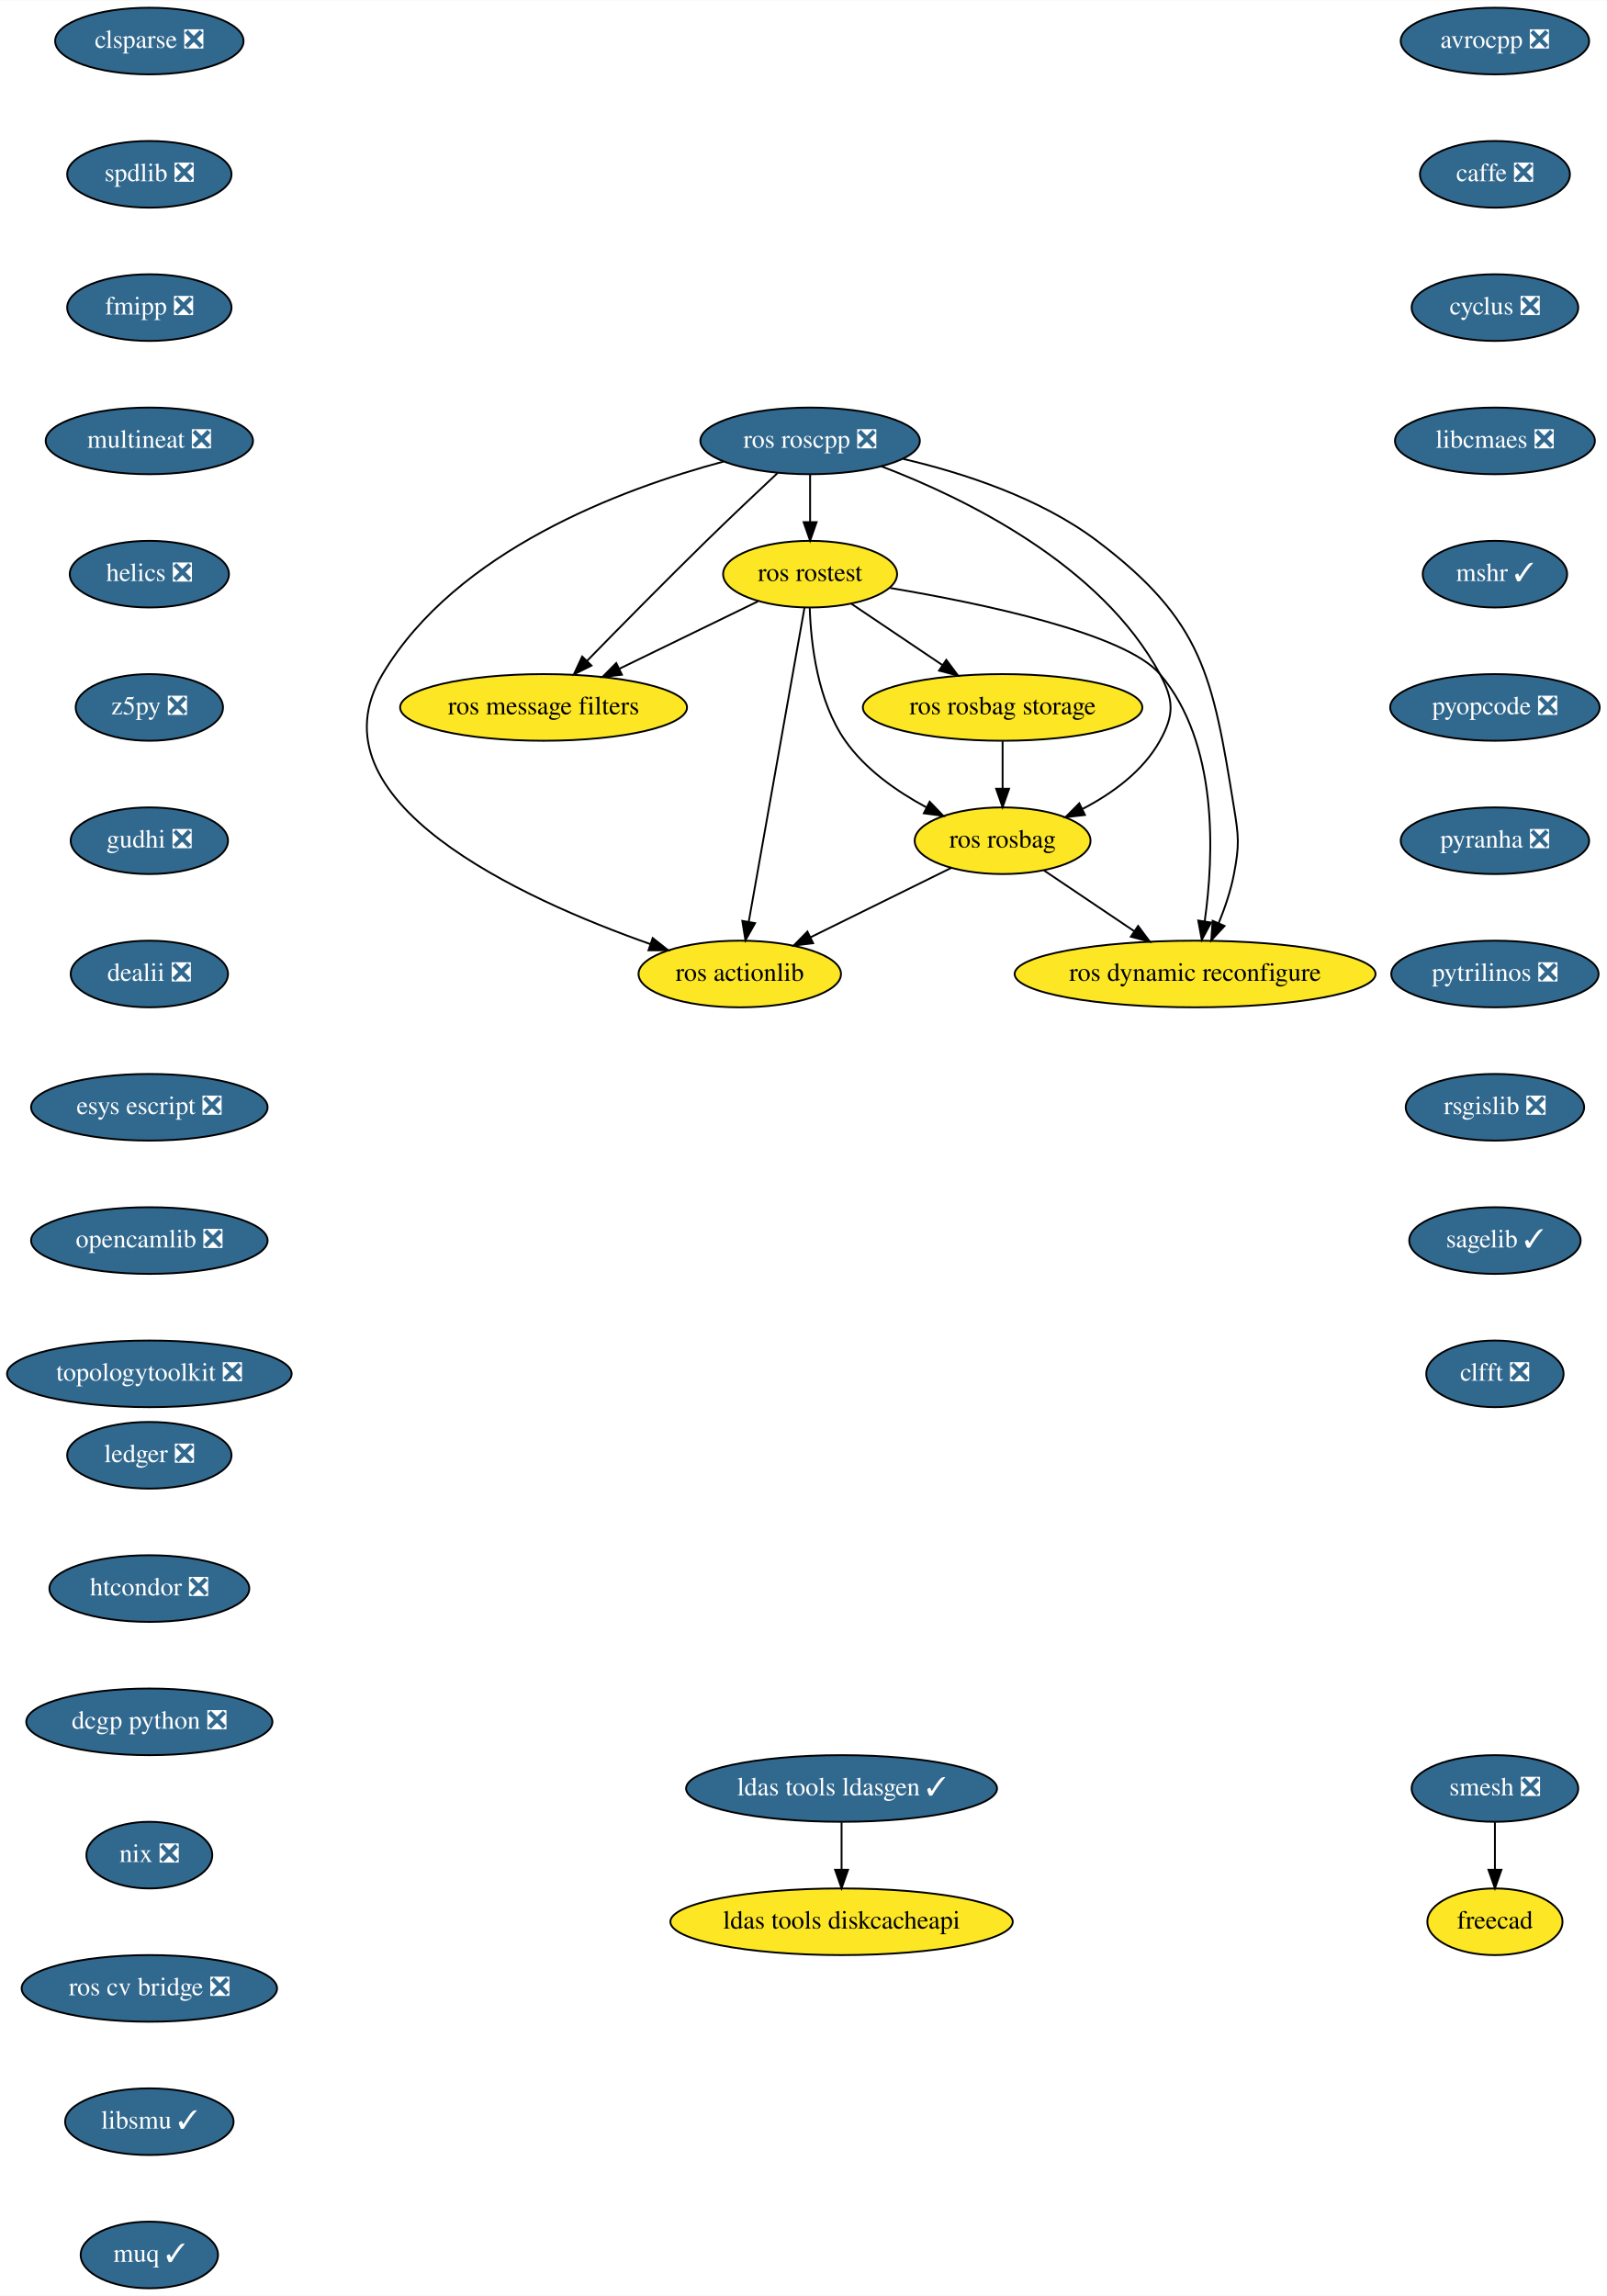
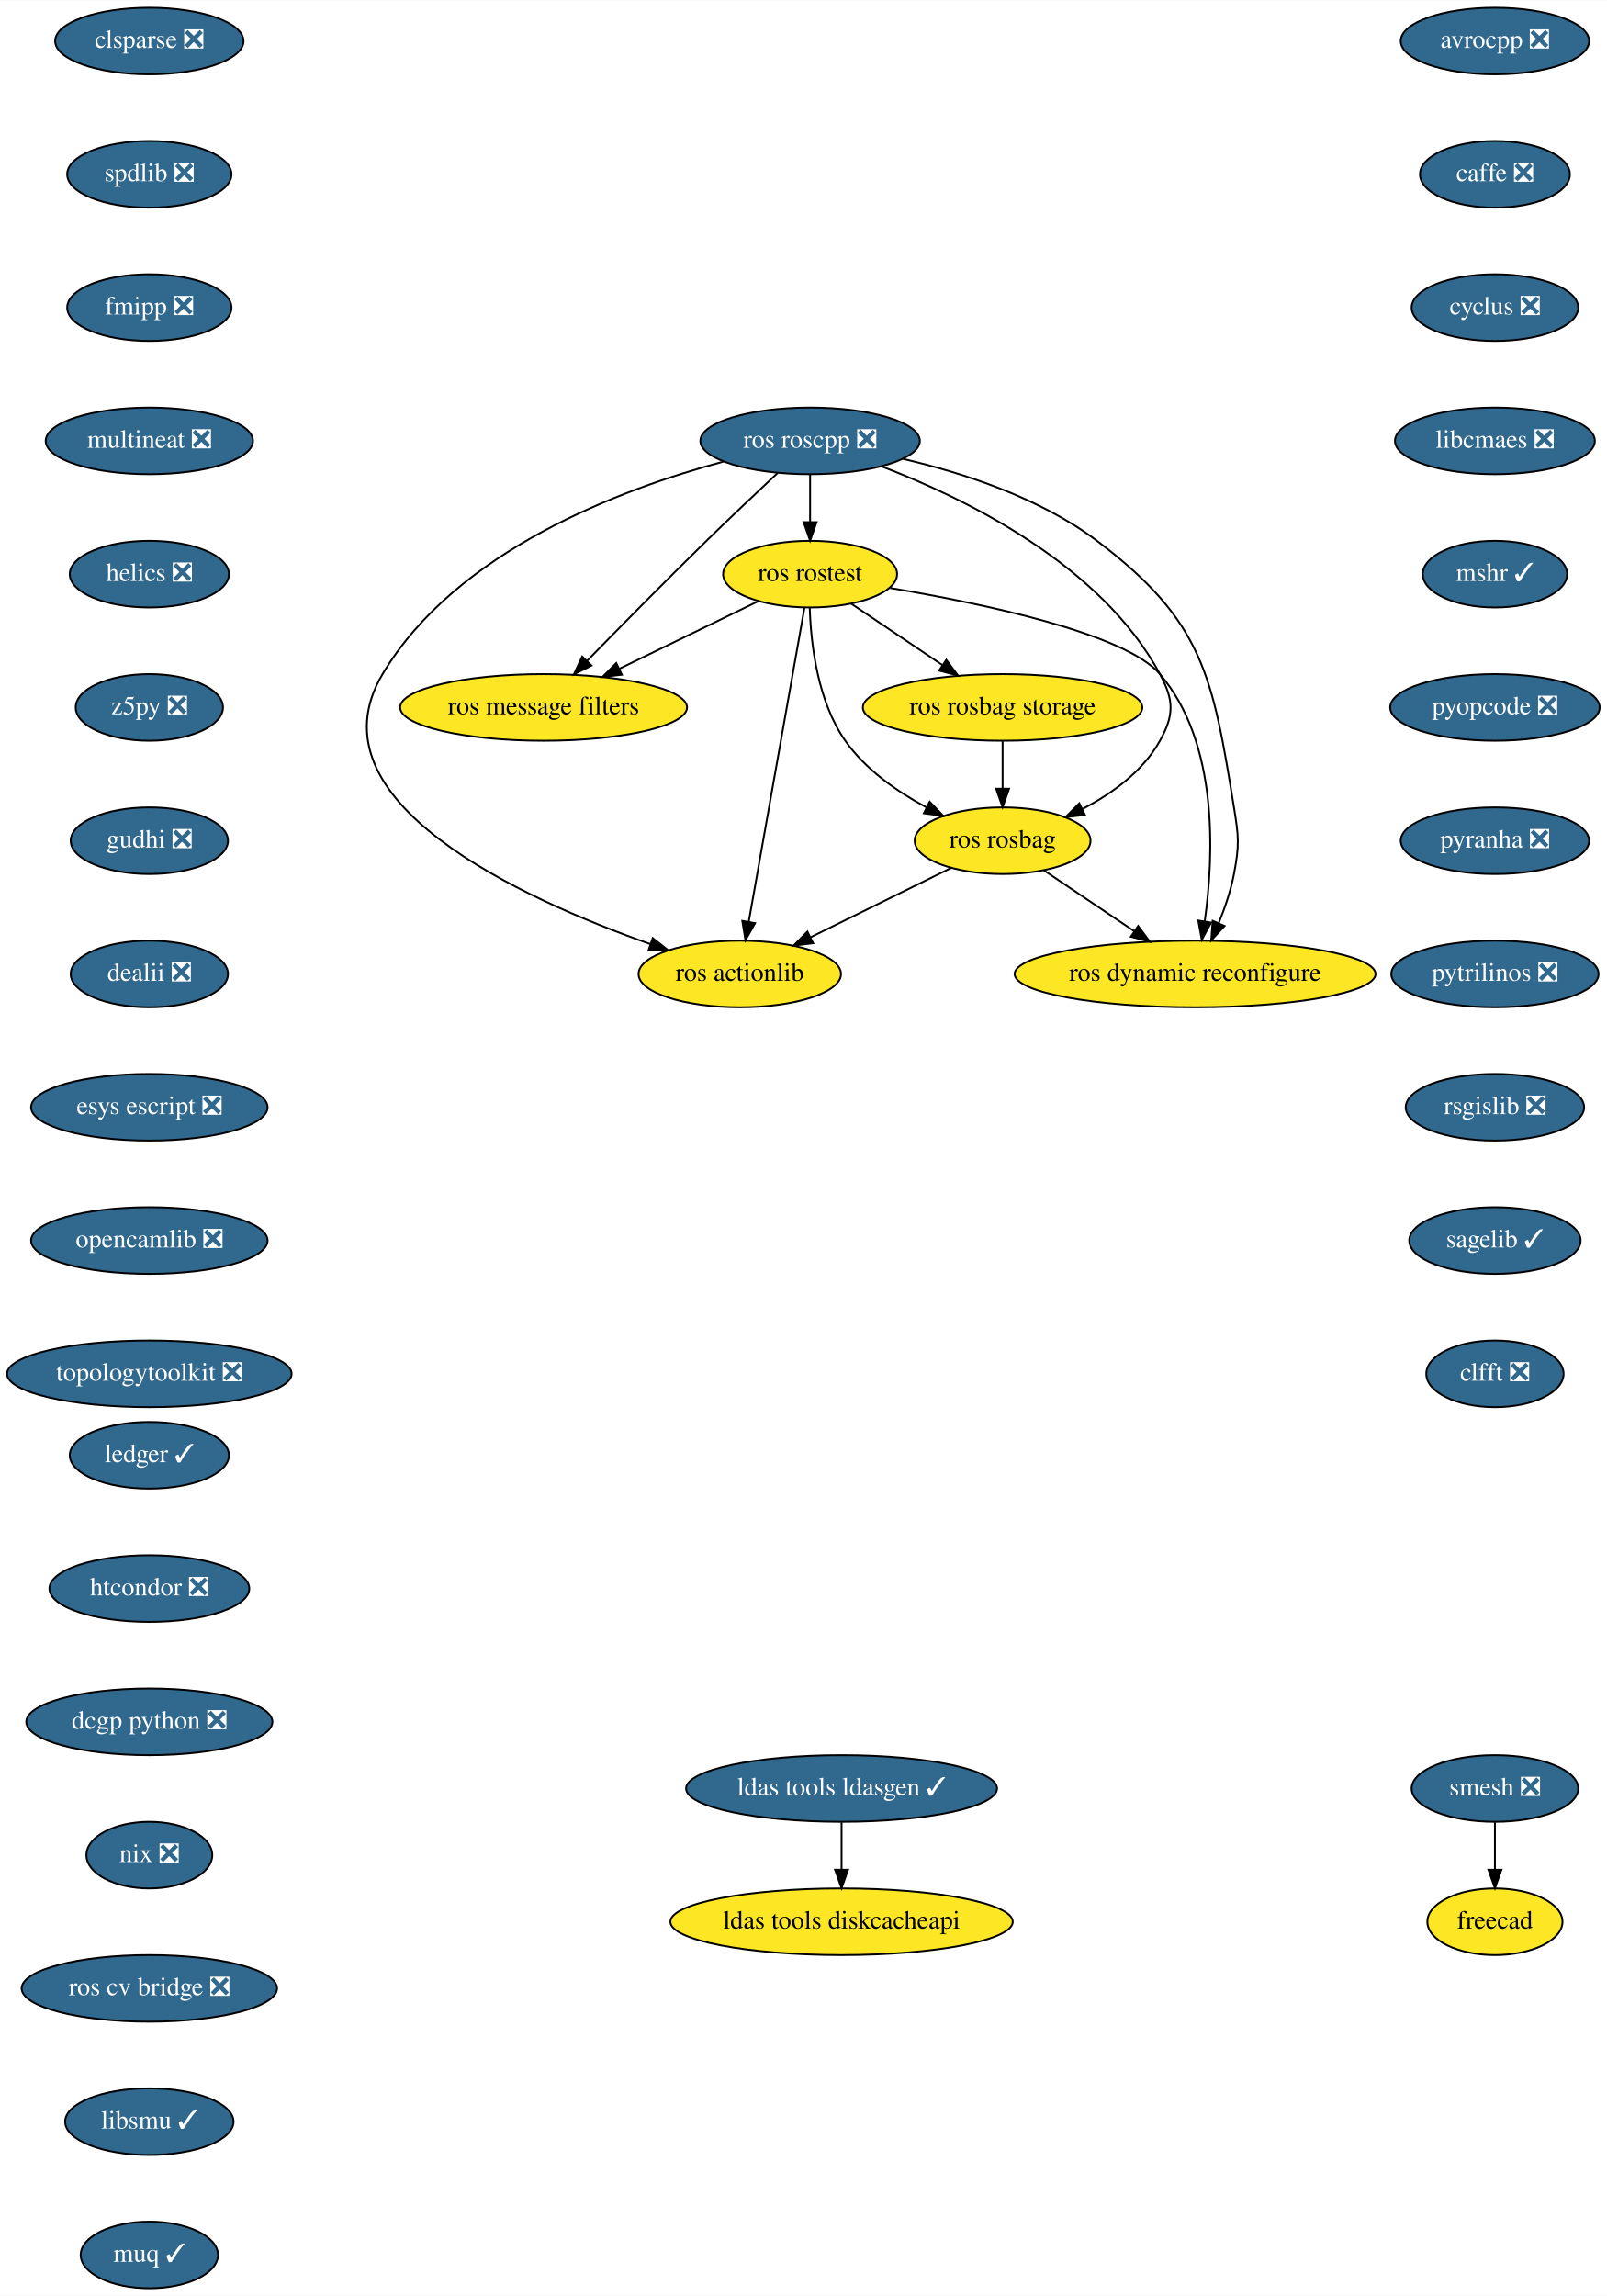
<svg xmlns="http://www.w3.org/2000/svg" xmlns:xlink="http://www.w3.org/1999/xlink" width="868pt" height="1240pt" viewBox="0.00 0.00 868.24 1240.00">
  <g id="graph0" class="graph" transform="scale(1 1) rotate(0) translate(4 1236)">
    <polygon fill="white" stroke="transparent" points="-4,4 -4,-1236 864.24,-1236 864.24,4 -4,4" />
    <g id="node1" class="node">
      <g id="a_node1">
        <a xlink:href="https://github.com/conda-forge/avrocpp-feedstock/pull/14" xlink:title="avrocpp ❎">
          <ellipse fill="#31688e" stroke="black" cx="803.69" cy="-1214" rx="50.89" ry="18" />
          <text text-anchor="middle" x="803.69" y="-1210.3" font-family="Times,serif" font-size="14.00" fill="white">avrocpp ❎</text>
        </a>
      </g>
    </g>
    <g id="node2" class="node">
      <g id="a_node2">
        <a xlink:href="https://github.com/conda-forge/caffe-feedstock/pull/66" xlink:title="caffe ❎">
          <ellipse fill="#31688e" stroke="black" cx="803.69" cy="-1142" rx="40.5" ry="18" />
          <text text-anchor="middle" x="803.69" y="-1138.3" font-family="Times,serif" font-size="14.00" fill="white">caffe ❎</text>
        </a>
      </g>
    </g>
    <g id="node3" class="node">
      <g id="a_node3">
        <a xlink:href="https://github.com/conda-forge/cyclus-feedstock/pull/57" xlink:title="cyclus ❎">
          <ellipse fill="#31688e" stroke="black" cx="803.69" cy="-1070" rx="45" ry="18" />
          <text text-anchor="middle" x="803.69" y="-1066.3" font-family="Times,serif" font-size="14.00" fill="white">cyclus ❎</text>
        </a>
      </g>
    </g>
    <g id="node4" class="node">
      <g id="a_node4">
        <a xlink:href="https://github.com/conda-forge/libcmaes-feedstock/pull/26" xlink:title="libcmaes ❎">
          <ellipse fill="#31688e" stroke="black" cx="803.69" cy="-998" rx="54" ry="18" />
          <text text-anchor="middle" x="803.69" y="-994.3" font-family="Times,serif" font-size="14.00" fill="white">libcmaes ❎</text>
        </a>
      </g>
    </g>
    <g id="node5" class="node">
      <g id="a_node5">
        <a xlink:href="https://github.com/conda-forge/mshr-feedstock/pull/20" xlink:title="mshr ✓">
          <ellipse fill="#31688e" stroke="black" cx="803.69" cy="-926" rx="39" ry="18" />
          <text text-anchor="middle" x="803.69" y="-922.3" font-family="Times,serif" font-size="14.00" fill="white">mshr ✓</text>
        </a>
      </g>
    </g>
    <g id="node6" class="node">
      <g id="a_node6">
        <a xlink:href="https://github.com/conda-forge/pyopcode-feedstock/pull/21" xlink:title="pyopcode ❎">
          <ellipse fill="#31688e" stroke="black" cx="803.69" cy="-854" rx="56.59" ry="18" />
          <text text-anchor="middle" x="803.69" y="-850.3" font-family="Times,serif" font-size="14.00" fill="white">pyopcode ❎</text>
        </a>
      </g>
    </g>
    <g id="node7" class="node">
      <g id="a_node7">
        <a xlink:href="https://github.com/conda-forge/pyranha-feedstock/pull/17" xlink:title="pyranha ❎">
          <ellipse fill="#31688e" stroke="black" cx="803.69" cy="-782" rx="50.89" ry="18" />
          <text text-anchor="middle" x="803.69" y="-778.3" font-family="Times,serif" font-size="14.00" fill="white">pyranha ❎</text>
        </a>
      </g>
    </g>
    <g id="node8" class="node">
      <g id="a_node8">
        <a xlink:href="https://github.com/conda-forge/pytrilinos-feedstock/pull/30" xlink:title="pytrilinos ❎">
          <ellipse fill="#31688e" stroke="black" cx="803.69" cy="-710" rx="56" ry="18" />
          <text text-anchor="middle" x="803.69" y="-706.3" font-family="Times,serif" font-size="14.00" fill="white">pytrilinos ❎</text>
        </a>
      </g>
    </g>
    <g id="node9" class="node">
      <g id="a_node9">
        <a xlink:href="https://github.com/conda-forge/rsgislib-feedstock/pull/36" xlink:title="rsgislib ❎">
          <ellipse fill="#31688e" stroke="black" cx="803.69" cy="-638" rx="48.19" ry="18" />
          <text text-anchor="middle" x="803.69" y="-634.3" font-family="Times,serif" font-size="14.00" fill="white">rsgislib ❎</text>
        </a>
      </g>
    </g>
    <g id="node10" class="node">
      <g id="a_node10">
        <a xlink:href="https://github.com/conda-forge/sagelib-feedstock/pull/108" xlink:title="sagelib ✓">
          <ellipse fill="#31688e" stroke="black" cx="803.69" cy="-566" rx="46.29" ry="18" />
          <text text-anchor="middle" x="803.69" y="-562.3" font-family="Times,serif" font-size="14.00" fill="white">sagelib ✓</text>
        </a>
      </g>
    </g>
    <g id="node11" class="node">
      <g id="a_node11">
        <a xlink:href="https://github.com/conda-forge/clfft-feedstock/pull/11" xlink:title="clfft ❎">
          <ellipse fill="#31688e" stroke="black" cx="803.69" cy="-494" rx="37.09" ry="18" />
          <text text-anchor="middle" x="803.69" y="-490.3" font-family="Times,serif" font-size="14.00" fill="white">clfft ❎</text>
        </a>
      </g>
    </g>
    <g id="node12" class="node">
      <g id="a_node12">
        <a xlink:href="https://github.com/conda-forge/clsparse-feedstock/pull/8" xlink:title="clsparse ❎">
          <ellipse fill="#31688e" stroke="black" cx="76.69" cy="-1214" rx="50.89" ry="18" />
          <text text-anchor="middle" x="76.69" y="-1210.3" font-family="Times,serif" font-size="14.00" fill="white">clsparse ❎</text>
        </a>
      </g>
    </g>
    <g id="node13" class="node">
      <g id="a_node13">
        <a xlink:href="https://github.com/conda-forge/spdlib-feedstock/pull/18" xlink:title="spdlib ❎">
          <ellipse fill="#31688e" stroke="black" cx="76.69" cy="-1142" rx="44.39" ry="18" />
          <text text-anchor="middle" x="76.69" y="-1138.3" font-family="Times,serif" font-size="14.00" fill="white">spdlib ❎</text>
        </a>
      </g>
    </g>
    <g id="node14" class="node">
      <g id="a_node14">
        <a xlink:href="https://github.com/conda-forge/fmipp-feedstock/pull/16" xlink:title="fmipp ❎">
          <ellipse fill="#31688e" stroke="black" cx="76.69" cy="-1070" rx="44.39" ry="18" />
          <text text-anchor="middle" x="76.69" y="-1066.3" font-family="Times,serif" font-size="14.00" fill="white">fmipp ❎</text>
        </a>
      </g>
    </g>
    <g id="node17" class="node">
      <g id="a_node17">
        <a xlink:href="https://github.com/conda-forge/multineat-feedstock/pull/5" xlink:title="multineat ❎">
          <ellipse fill="#31688e" stroke="black" cx="76.69" cy="-998" rx="56" ry="18" />
          <text text-anchor="middle" x="76.69" y="-994.3" font-family="Times,serif" font-size="14.00" fill="white">multineat ❎</text>
        </a>
      </g>
    </g>
    <g id="node15" class="node">
      <g id="a_node15">
        <a xlink:href="https://github.com/conda-forge/smesh-feedstock/pull/36" xlink:title="smesh ❎">
          <ellipse fill="#31688e" stroke="black" cx="803.69" cy="-270" rx="45" ry="18" />
          <text text-anchor="middle" x="803.69" y="-266.3" font-family="Times,serif" font-size="14.00" fill="white">smesh ❎</text>
        </a>
      </g>
    </g>
    <g id="node16" class="node">
      <g id="a_node16">
        <a xlink:href="https://github.com/conda-forge/freecad-feedstock" xlink:title="freecad">
          <ellipse fill="#fde725" stroke="black" cx="803.69" cy="-198" rx="36.5" ry="18" />
          <text text-anchor="middle" x="803.69" y="-194.3" font-family="Times,serif" font-size="14.00">freecad</text>
        </a>
      </g>
    </g>
    <g id="edge13" class="edge">
      <path fill="none" stroke="black" d="M803.69,-251.7C803.69,-243.98 803.69,-234.71 803.69,-226.11" />
      <polygon fill="black" stroke="black" points="807.19,-226.1 803.69,-216.1 800.19,-226.1 807.19,-226.1" />
    </g>
    <g id="node18" class="node">
      <g id="a_node18">
        <a xlink:href="https://github.com/conda-forge/helics-feedstock/pull/21" xlink:title="helics ❎">
          <ellipse fill="#31688e" stroke="black" cx="76.69" cy="-926" rx="43" ry="18" />
          <text text-anchor="middle" x="76.69" y="-922.3" font-family="Times,serif" font-size="14.00" fill="white">helics ❎</text>
        </a>
      </g>
    </g>
    <g id="node19" class="node">
      <g id="a_node19">
        <a xlink:href="https://github.com/conda-forge/z5py-feedstock/pull/33" xlink:title="z5py ❎">
          <ellipse fill="#31688e" stroke="black" cx="76.69" cy="-854" rx="39.79" ry="18" />
          <text text-anchor="middle" x="76.69" y="-850.3" font-family="Times,serif" font-size="14.00" fill="white">z5py ❎</text>
        </a>
      </g>
    </g>
    <g id="node20" class="node">
      <g id="a_node20">
        <a xlink:href="https://github.com/conda-forge/gudhi-feedstock/pull/22" xlink:title="gudhi ❎">
          <ellipse fill="#31688e" stroke="black" cx="76.69" cy="-782" rx="42.49" ry="18" />
          <text text-anchor="middle" x="76.69" y="-778.3" font-family="Times,serif" font-size="14.00" fill="white">gudhi ❎</text>
        </a>
      </g>
    </g>
    <g id="node21" class="node">
      <g id="a_node21">
        <a xlink:href="https://github.com/conda-forge/dealii-feedstock/pull/10" xlink:title="dealii ❎">
          <ellipse fill="#31688e" stroke="black" cx="76.69" cy="-710" rx="42.49" ry="18" />
          <text text-anchor="middle" x="76.69" y="-706.3" font-family="Times,serif" font-size="14.00" fill="white">dealii ❎</text>
        </a>
      </g>
    </g>
    <g id="node24" class="node">
      <g id="a_node24">
        <a xlink:href="https://github.com/conda-forge/esys-escript-feedstock/pull/21" xlink:title="esys escript ❎">
          <ellipse fill="#31688e" stroke="black" cx="76.69" cy="-638" rx="63.89" ry="18" />
          <text text-anchor="middle" x="76.69" y="-634.3" font-family="Times,serif" font-size="14.00" fill="white">esys escript ❎</text>
        </a>
      </g>
    </g>
    <g id="node22" class="node">
      <g id="a_node22">
        <a xlink:href="https://github.com/conda-forge/ldas-tools-ldasgen-feedstock/pull/9" xlink:title="ldas tools ldasgen ✓">
          <ellipse fill="#31688e" stroke="black" cx="450.69" cy="-270" rx="84" ry="18" />
          <text text-anchor="middle" x="450.69" y="-266.3" font-family="Times,serif" font-size="14.00" fill="white">ldas tools ldasgen ✓</text>
        </a>
      </g>
    </g>
    <g id="node23" class="node">
      <g id="a_node23">
        <a xlink:href="https://github.com/conda-forge/ldas-tools-diskcacheapi-feedstock" xlink:title="ldas tools diskcacheapi">
          <ellipse fill="#fde725" stroke="black" cx="450.69" cy="-198" rx="92.5" ry="18" />
          <text text-anchor="middle" x="450.69" y="-194.3" font-family="Times,serif" font-size="14.00">ldas tools diskcacheapi</text>
        </a>
      </g>
    </g>
    <g id="edge19" class="edge">
      <path fill="none" stroke="black" d="M450.69,-251.7C450.69,-243.98 450.69,-234.71 450.69,-226.11" />
      <polygon fill="black" stroke="black" points="454.19,-226.1 450.69,-216.1 447.19,-226.1 454.19,-226.1" />
    </g>
    <g id="node25" class="node">
      <g id="a_node25">
        <a xlink:href="https://github.com/conda-forge/opencamlib-feedstock/pull/5" xlink:title="opencamlib ❎">
          <ellipse fill="#31688e" stroke="black" cx="76.69" cy="-566" rx="63.89" ry="18" />
          <text text-anchor="middle" x="76.69" y="-562.3" font-family="Times,serif" font-size="14.00" fill="white">opencamlib ❎</text>
        </a>
      </g>
    </g>
    <g id="node26" class="node">
      <g id="a_node26">
        <a xlink:href="https://github.com/conda-forge/topologytoolkit-feedstock/pull/7" xlink:title="topologytoolkit ❎">
          <ellipse fill="#31688e" stroke="black" cx="76.69" cy="-494" rx="76.89" ry="18" />
          <text text-anchor="middle" x="76.69" y="-490.3" font-family="Times,serif" font-size="14.00" fill="white">topologytoolkit ❎</text>
        </a>
      </g>
    </g>
    <g id="node27" class="node">
      <g id="a_node27">
-         <a xlink:href="https://github.com/conda-forge/ledger-feedstock/pull/8" xlink:title="ledger ❎">
-           <ellipse fill="#31688e" stroke="black" cx="76.69" cy="-450" rx="44.39" ry="18" />
-           <text text-anchor="middle" x="76.69" y="-446.3" font-family="Times,serif" font-size="14.00" fill="white">ledger ❎</text>
+         <a xlink:href="https://github.com/conda-forge/ledger-feedstock/pull/8" xlink:title="ledger ✓">
+           <ellipse fill="#31688e" stroke="black" cx="76.69" cy="-450" rx="43" ry="18" />
+           <text text-anchor="middle" x="76.69" y="-446.3" font-family="Times,serif" font-size="14.00" fill="white">ledger ✓</text>
        </a>
      </g>
    </g>
    <g id="node28" class="node">
      <g id="a_node28">
        <a xlink:href="https://github.com/conda-forge/htcondor-feedstock/pull/18" xlink:title="htcondor ❎">
          <ellipse fill="#31688e" stroke="black" cx="76.69" cy="-378" rx="54" ry="18" />
          <text text-anchor="middle" x="76.69" y="-374.3" font-family="Times,serif" font-size="14.00" fill="white">htcondor ❎</text>
        </a>
      </g>
    </g>
    <g id="node36" class="node">
      <g id="a_node36">
        <a xlink:href="https://github.com/conda-forge/dcgp-python-feedstock/pull/14" xlink:title="dcgp python ❎">
          <ellipse fill="#31688e" stroke="black" cx="76.69" cy="-306" rx="66.5" ry="18" />
          <text text-anchor="middle" x="76.69" y="-302.3" font-family="Times,serif" font-size="14.00" fill="white">dcgp python ❎</text>
        </a>
      </g>
    </g>
    <g id="node29" class="node">
      <g id="a_node29">
        <a xlink:href="https://github.com/conda-forge/ros-roscpp-feedstock/pull/10" xlink:title="ros roscpp ❎">
          <ellipse fill="#31688e" stroke="black" cx="433.69" cy="-998" rx="59.29" ry="18" />
          <text text-anchor="middle" x="433.69" y="-994.3" font-family="Times,serif" font-size="14.00" fill="white">ros roscpp ❎</text>
        </a>
      </g>
    </g>
    <g id="node30" class="node">
      <g id="a_node30">
        <a xlink:href="https://github.com/conda-forge/ros-rostest-feedstock" xlink:title="ros rostest">
          <ellipse fill="#fde725" stroke="black" cx="433.69" cy="-926" rx="47" ry="18" />
          <text text-anchor="middle" x="433.69" y="-922.3" font-family="Times,serif" font-size="14.00">ros rostest</text>
        </a>
      </g>
    </g>
    <g id="edge24" class="edge">
      <path fill="none" stroke="black" d="M433.69,-979.7C433.69,-971.98 433.69,-962.71 433.69,-954.11" />
      <polygon fill="black" stroke="black" points="437.19,-954.1 433.69,-944.1 430.19,-954.1 437.19,-954.1" />
    </g>
    <g id="node31" class="node">
      <g id="a_node31">
        <a xlink:href="https://github.com/conda-forge/ros-message-filters-feedstock" xlink:title="ros message filters">
          <ellipse fill="#fde725" stroke="black" cx="289.69" cy="-854" rx="77.5" ry="18" />
          <text text-anchor="middle" x="289.69" y="-850.3" font-family="Times,serif" font-size="14.00">ros message filters</text>
        </a>
      </g>
    </g>
    <g id="edge25" class="edge">
      <path fill="none" stroke="black" d="M416.15,-980.67C405.04,-970.27 390.42,-956.45 377.69,-944 355.54,-922.33 330.76,-897.18 313.15,-879.15" />
      <polygon fill="black" stroke="black" points="315.56,-876.61 306.07,-871.9 310.55,-881.5 315.56,-876.61" />
    </g>
    <g id="node32" class="node">
      <g id="a_node32">
        <a xlink:href="https://github.com/conda-forge/ros-rosbag-feedstock" xlink:title="ros rosbag">
          <ellipse fill="#fde725" stroke="black" cx="537.69" cy="-782" rx="47.5" ry="18" />
          <text text-anchor="middle" x="537.69" y="-778.3" font-family="Times,serif" font-size="14.00">ros rosbag</text>
        </a>
      </g>
    </g>
    <g id="edge26" class="edge">
      <path fill="none" stroke="black" d="M472.23,-984.25C517.64,-966.91 590.94,-931.08 622.69,-872 630.27,-857.91 630.46,-849.99 622.69,-836 613.59,-819.6 597.08,-807.61 581.01,-799.23" />
      <polygon fill="black" stroke="black" points="582.18,-795.91 571.66,-794.71 579.13,-802.21 582.18,-795.91" />
    </g>
    <g id="node33" class="node">
      <g id="a_node33">
        <a xlink:href="https://github.com/conda-forge/ros-actionlib-feedstock" xlink:title="ros actionlib">
          <ellipse fill="#fde725" stroke="black" cx="395.69" cy="-710" rx="54.69" ry="18" />
          <text text-anchor="middle" x="395.69" y="-706.3" font-family="Times,serif" font-size="14.00">ros actionlib</text>
        </a>
      </g>
    </g>
    <g id="edge27" class="edge">
      <path fill="none" stroke="black" d="M386.92,-986.83C331.74,-972.06 242.49,-938.79 202.69,-872 161.84,-803.44 277.87,-750.67 347.47,-726.12" />
      <polygon fill="black" stroke="black" points="348.65,-729.41 356.97,-722.84 346.37,-722.79 348.65,-729.41" />
    </g>
    <g id="node34" class="node">
      <g id="a_node34">
        <a xlink:href="https://github.com/conda-forge/ros-dynamic-reconfigure-feedstock" xlink:title="ros dynamic reconfigure">
          <ellipse fill="#fde725" stroke="black" cx="641.69" cy="-710" rx="97.5" ry="18" />
          <text text-anchor="middle" x="641.69" y="-706.3" font-family="Times,serif" font-size="14.00">ros dynamic reconfigure</text>
        </a>
      </g>
    </g>
    <g id="edge28" class="edge">
      <path fill="none" stroke="black" d="M483.95,-988.26C516.32,-980.71 557.94,-967.22 588.69,-944 646.12,-900.65 651.17,-871.03 662.69,-800 665.26,-784.21 665.69,-779.72 662.69,-764 660.99,-755.06 657.79,-745.7 654.4,-737.37" />
      <polygon fill="black" stroke="black" points="657.6,-735.95 650.41,-728.17 651.18,-738.73 657.6,-735.95" />
    </g>
    <g id="edge29" class="edge">
      <path fill="none" stroke="black" d="M405.59,-911.34C384.27,-900.98 354.65,-886.58 330.7,-874.93" />
      <polygon fill="black" stroke="black" points="332.01,-871.68 321.49,-870.46 328.95,-877.98 332.01,-871.68" />
    </g>
    <g id="edge30" class="edge">
      <path fill="none" stroke="black" d="M433.5,-907.7C434.11,-888.52 437.63,-857.47 452.69,-836 463.55,-820.53 480.5,-808.64 496.42,-800.08" />
      <polygon fill="black" stroke="black" points="498.28,-803.07 505.63,-795.43 495.12,-796.82 498.28,-803.07" />
    </g>
    <g id="edge31" class="edge">
      <path fill="none" stroke="black" d="M430.65,-907.85C424.06,-870.75 408.44,-782.81 400.51,-738.1" />
      <polygon fill="black" stroke="black" points="403.95,-737.47 398.75,-728.23 397.06,-738.69 403.95,-737.47" />
    </g>
    <g id="edge32" class="edge">
      <path fill="none" stroke="black" d="M476.98,-918.53C526.7,-910.16 603.87,-894.02 622.69,-872 654.52,-834.78 651.86,-773.78 646.89,-738.52" />
      <polygon fill="black" stroke="black" points="650.32,-737.79 645.31,-728.46 643.4,-738.88 650.32,-737.79" />
    </g>
    <g id="node35" class="node">
      <g id="a_node35">
        <a xlink:href="https://github.com/conda-forge/ros-rosbag-storage-feedstock" xlink:title="ros rosbag storage">
          <ellipse fill="#fde725" stroke="black" cx="537.69" cy="-854" rx="75.5" ry="18" />
          <text text-anchor="middle" x="537.69" y="-850.3" font-family="Times,serif" font-size="14.00">ros rosbag storage</text>
        </a>
      </g>
    </g>
    <g id="edge33" class="edge">
      <path fill="none" stroke="black" d="M456,-909.98C470.31,-900.36 489.11,-887.7 505.08,-876.95" />
      <polygon fill="black" stroke="black" points="507.27,-879.7 513.61,-871.21 503.36,-873.89 507.27,-879.7" />
    </g>
    <g id="edge34" class="edge">
      <path fill="none" stroke="black" d="M509.98,-767.34C488.32,-756.66 457.96,-741.7 433.98,-729.87" />
      <polygon fill="black" stroke="black" points="435.32,-726.63 424.8,-725.35 432.23,-732.91 435.32,-726.63" />
    </g>
    <g id="edge35" class="edge">
      <path fill="none" stroke="black" d="M560,-765.98C574.21,-756.42 592.85,-743.88 608.74,-733.18" />
      <polygon fill="black" stroke="black" points="610.9,-735.95 617.24,-727.46 606.99,-730.14 610.9,-735.95" />
    </g>
    <g id="edge36" class="edge">
      <path fill="none" stroke="black" d="M537.69,-835.7C537.69,-827.98 537.69,-818.71 537.69,-810.11" />
      <polygon fill="black" stroke="black" points="541.19,-810.1 537.69,-800.1 534.19,-810.1 541.19,-810.1" />
    </g>
    <g id="node37" class="node">
      <g id="a_node37">
        <a xlink:href="https://github.com/conda-forge/nix-feedstock/pull/8" xlink:title="nix ❎">
          <ellipse fill="#31688e" stroke="black" cx="76.69" cy="-234" rx="34" ry="18" />
          <text text-anchor="middle" x="76.69" y="-230.3" font-family="Times,serif" font-size="14.00" fill="white">nix ❎</text>
        </a>
      </g>
    </g>
    <g id="node38" class="node">
      <g id="a_node38">
        <a xlink:href="https://github.com/conda-forge/ros-cv-bridge-feedstock/pull/7" xlink:title="ros cv bridge ❎">
          <ellipse fill="#31688e" stroke="black" cx="76.69" cy="-162" rx="69" ry="18" />
          <text text-anchor="middle" x="76.69" y="-158.3" font-family="Times,serif" font-size="14.00" fill="white">ros cv bridge ❎</text>
        </a>
      </g>
    </g>
    <g id="node39" class="node">
      <g id="a_node39">
        <a xlink:href="https://github.com/conda-forge/libsmu-feedstock/pull/4" xlink:title="libsmu ✓">
          <ellipse fill="#31688e" stroke="black" cx="76.69" cy="-90" rx="45.5" ry="18" />
          <text text-anchor="middle" x="76.69" y="-86.3" font-family="Times,serif" font-size="14.00" fill="white">libsmu ✓</text>
        </a>
      </g>
    </g>
    <g id="node40" class="node">
      <g id="a_node40">
        <a xlink:href="https://github.com/conda-forge/muq-feedstock/pull/9" xlink:title="muq ✓">
          <ellipse fill="#31688e" stroke="black" cx="76.69" cy="-18" rx="37.09" ry="18" />
          <text text-anchor="middle" x="76.69" y="-14.3" font-family="Times,serif" font-size="14.00" fill="white">muq ✓</text>
        </a>
      </g>
    </g>
  </g>
</svg>
